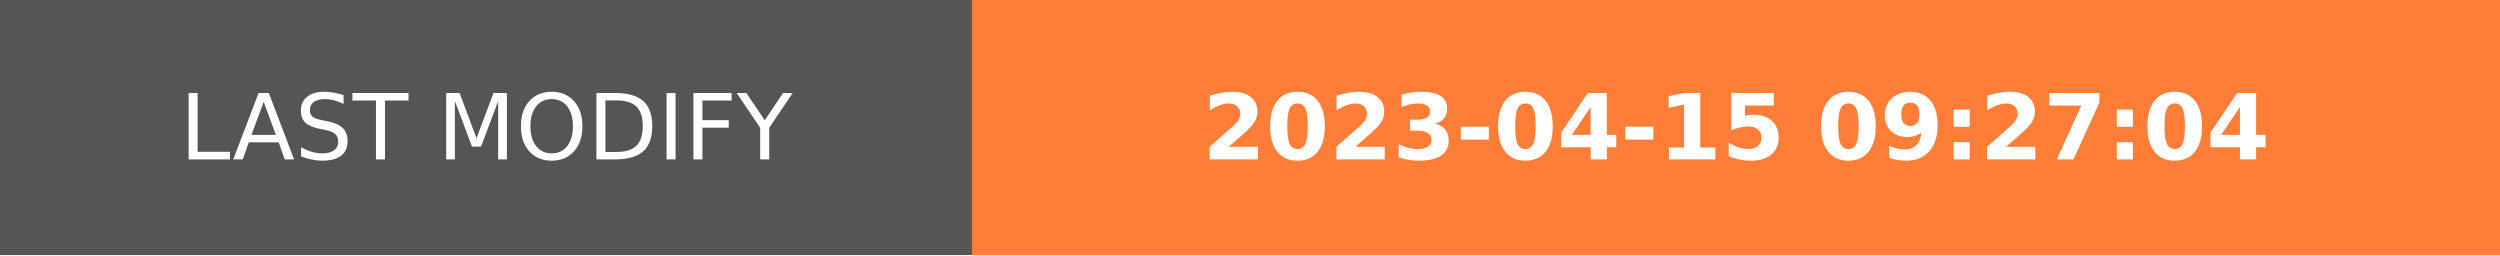
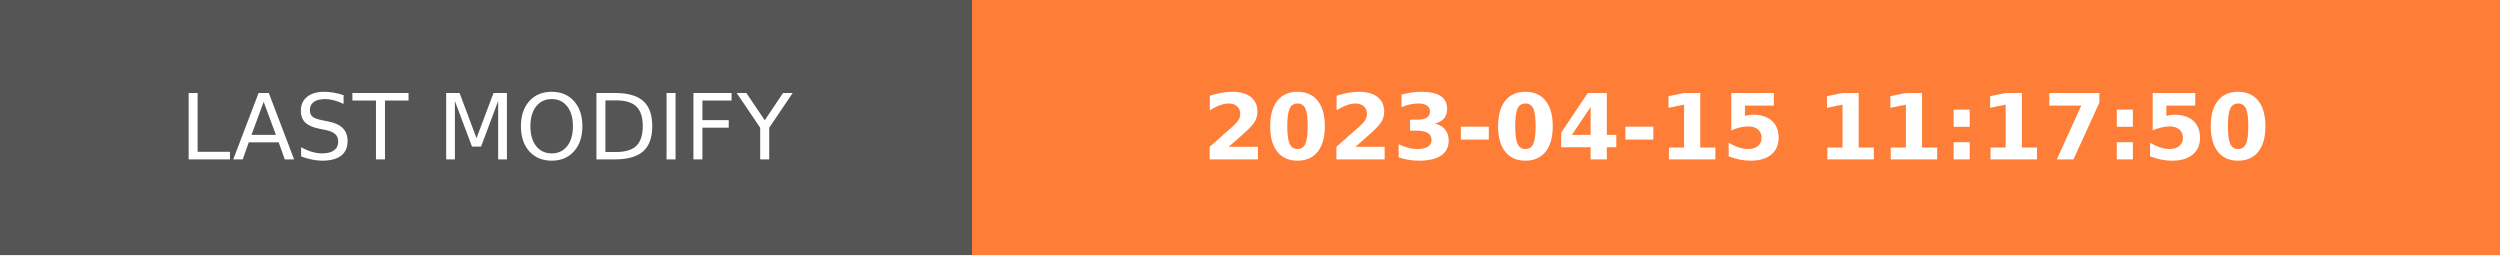
- <svg xmlns="http://www.w3.org/2000/svg" width="274.5" height="28" role="img" aria-label="LAST MODIFY: 2023-04-15 09:27:04">
+ <svg xmlns="http://www.w3.org/2000/svg" width="274.5" height="28" role="img" aria-label="LAST MODIFY: 2023-04-15 11:17:50">
  <g shape-rendering="crispEdges">
    <rect width="106.75" height="28" fill="#555" />
    <rect x="106.75" width="167.75" height="28" fill="#fe7d37" />
  </g>
  <g fill="#fff" text-anchor="middle" font-family="Verdana,Geneva,DejaVu Sans,sans-serif" text-rendering="geometricPrecision" font-size="100">
    <text transform="scale(.1)" x="533.75" y="175" textLength="827.5" fill="#fff">LAST MODIFY</text>
-     <text transform="scale(.1)" x="1906.25" y="175" textLength="1437.5" fill="#fff" font-weight="bold">2023-04-15 09:27:04</text>
+     <text transform="scale(.1)" x="1906.25" y="175" textLength="1437.5" fill="#fff" font-weight="bold">2023-04-15 11:17:50</text>
  </g>
</svg>
